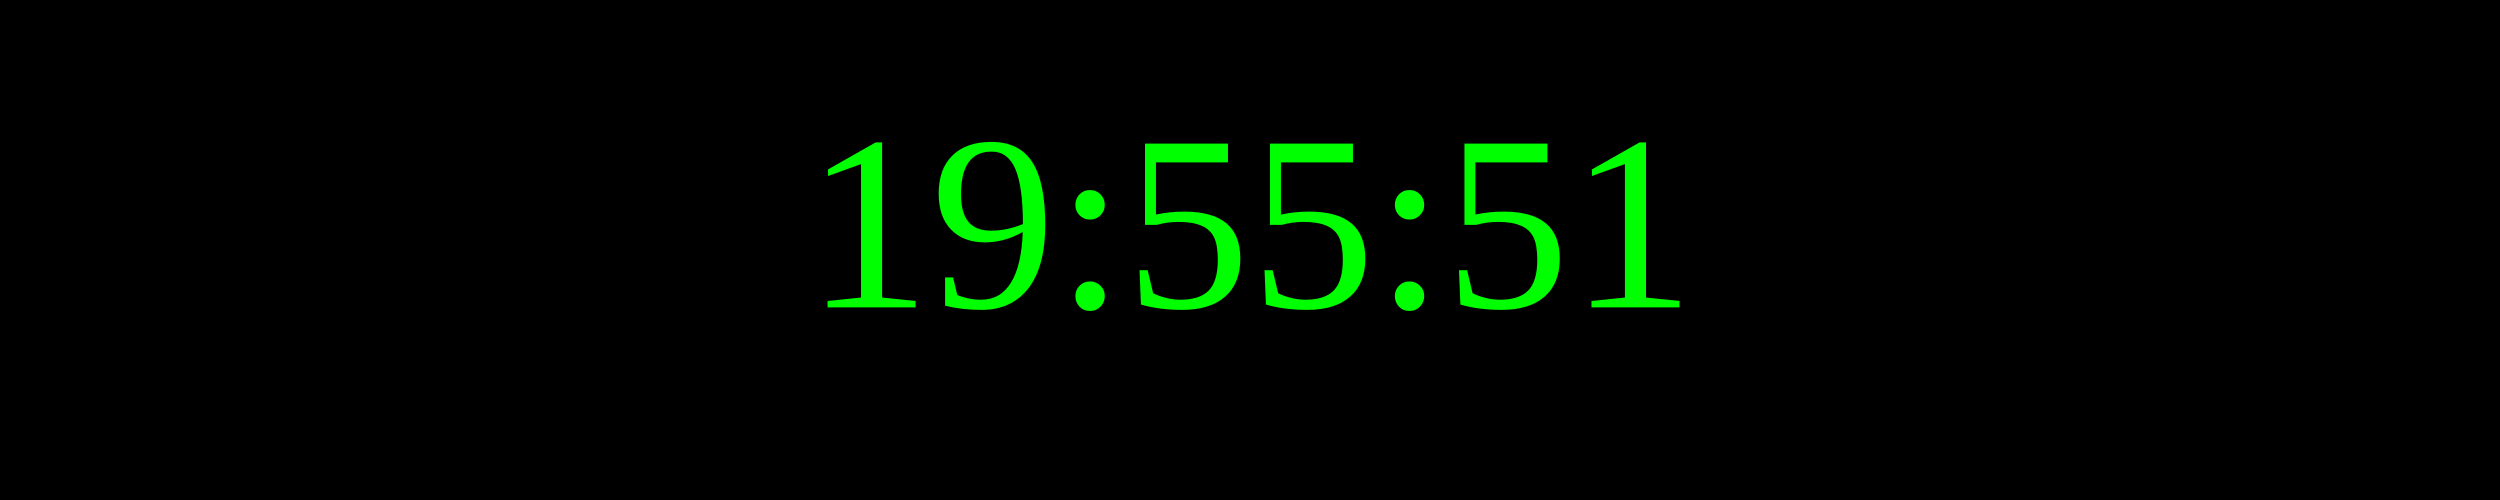
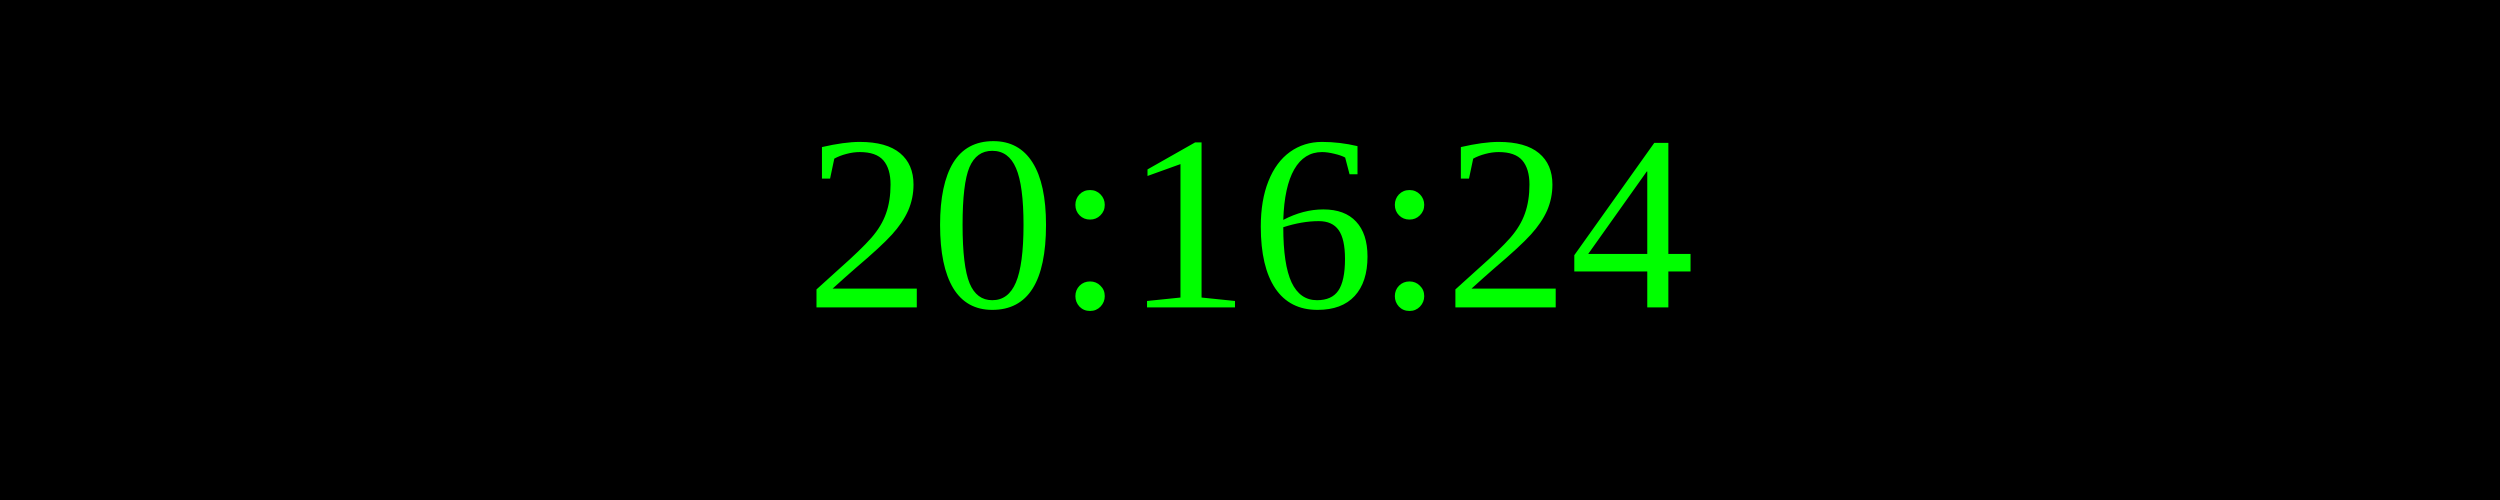
<svg xmlns="http://www.w3.org/2000/svg" width="250" height="50">
  <rect width="100%" height="100%" fill="black" />
  <text x="50%" y="50%" font-size="25" fill="lime" text-anchor="middle" dominant-baseline="middle">
- 19:55:51
+ 20:16:24
</text>
</svg>
